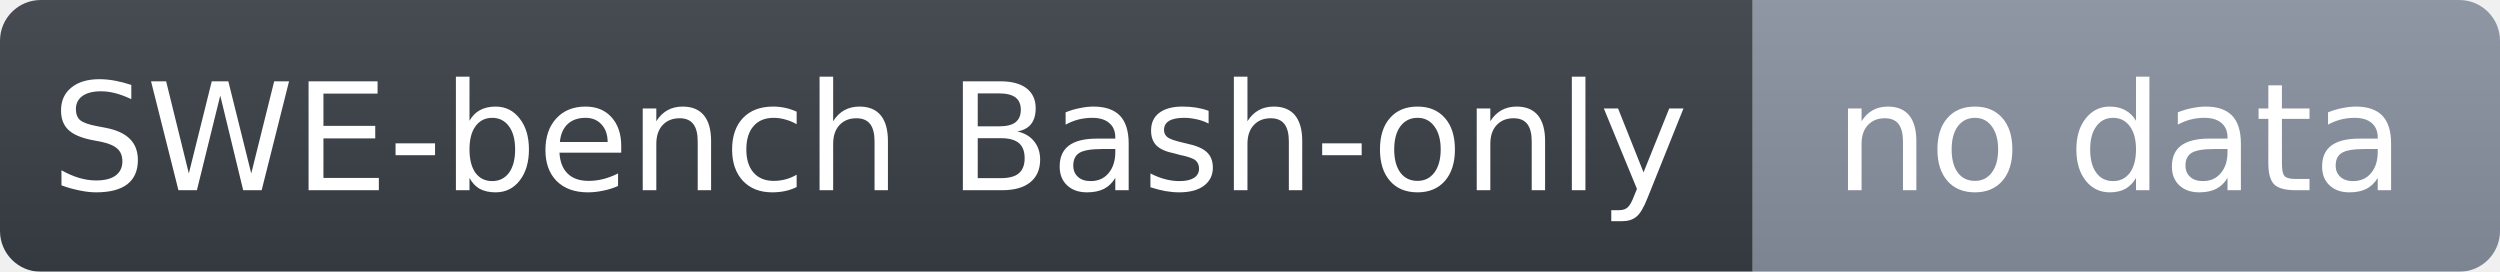
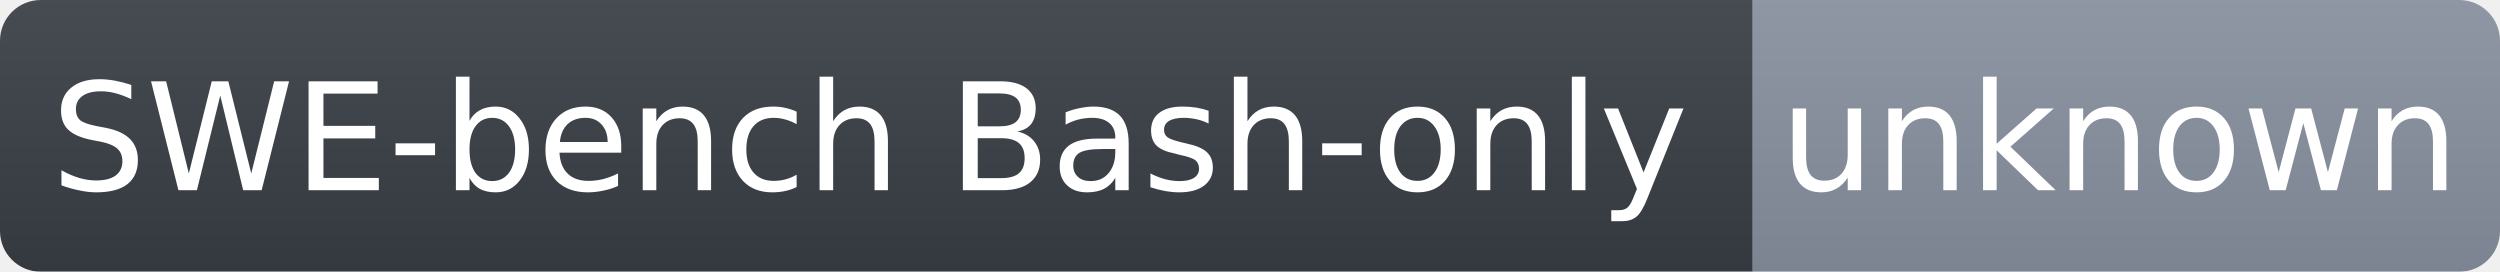
- <svg xmlns="http://www.w3.org/2000/svg" width="184" height="20" role="img" aria-label="SWE-bench Bash-only: no data">
+ <svg xmlns="http://www.w3.org/2000/svg" width="184" height="20" role="img" aria-label="SWE-bench Bash-only: unknown">
  <linearGradient id="g" x2="0" y2="100%">
    <stop offset="0" stop-color="#bbb" stop-opacity=".1" />
    <stop offset="1" stop-opacity=".1" />
  </linearGradient>
  <mask id="m">
    <rect width="184" height="20" rx="3" fill="#fff" />
  </mask>
  <g mask="url(#m)">
    <rect width="129" height="20" fill="#3a3f47" />
    <rect x="129" width="55" height="20" fill="#8a93a1" />
    <rect width="184" height="20" fill="url(#g)" />
  </g>
  <g fill="#fff" text-anchor="middle" font-family="Verdana,DejaVu Sans,Geneva,sans-serif" font-size="11">
    <text x="64" y="14">SWE-bench Bash-only</text>
-     <text x="156" y="14">no data</text>
+     <text x="156" y="14">unknown</text>
  </g>
</svg>
